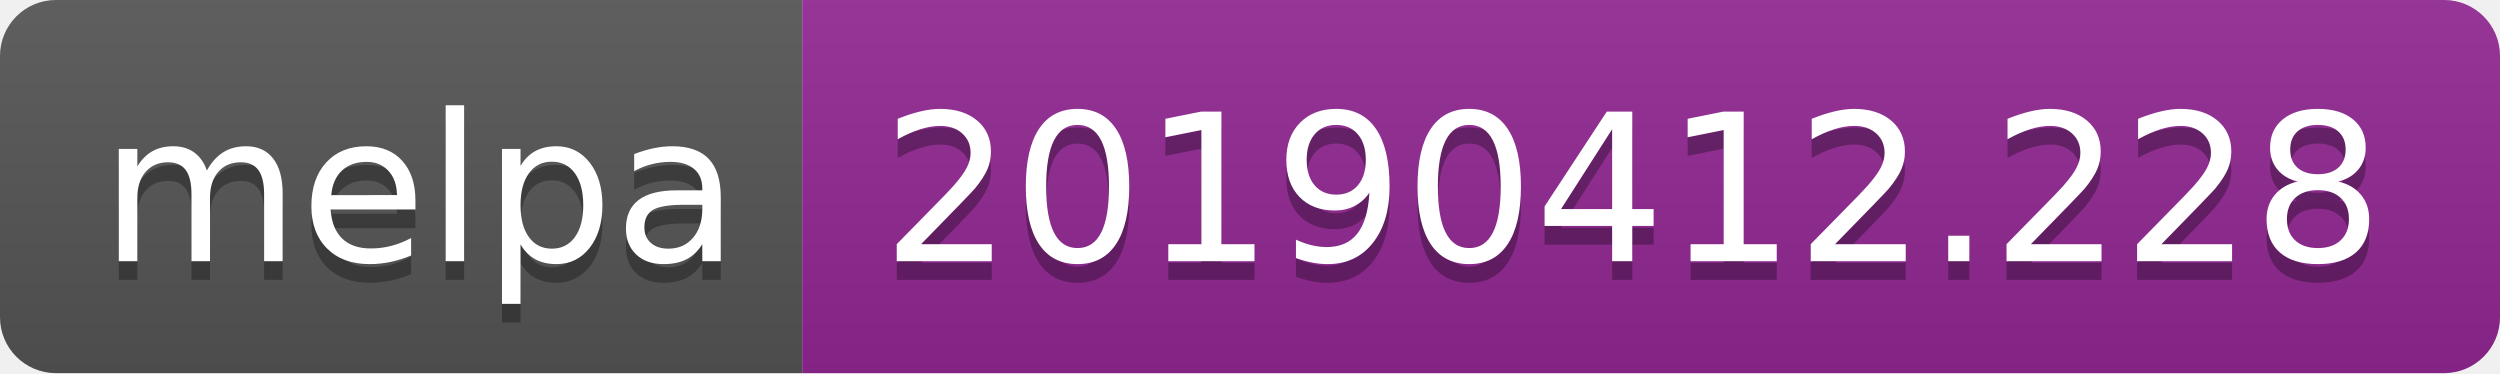
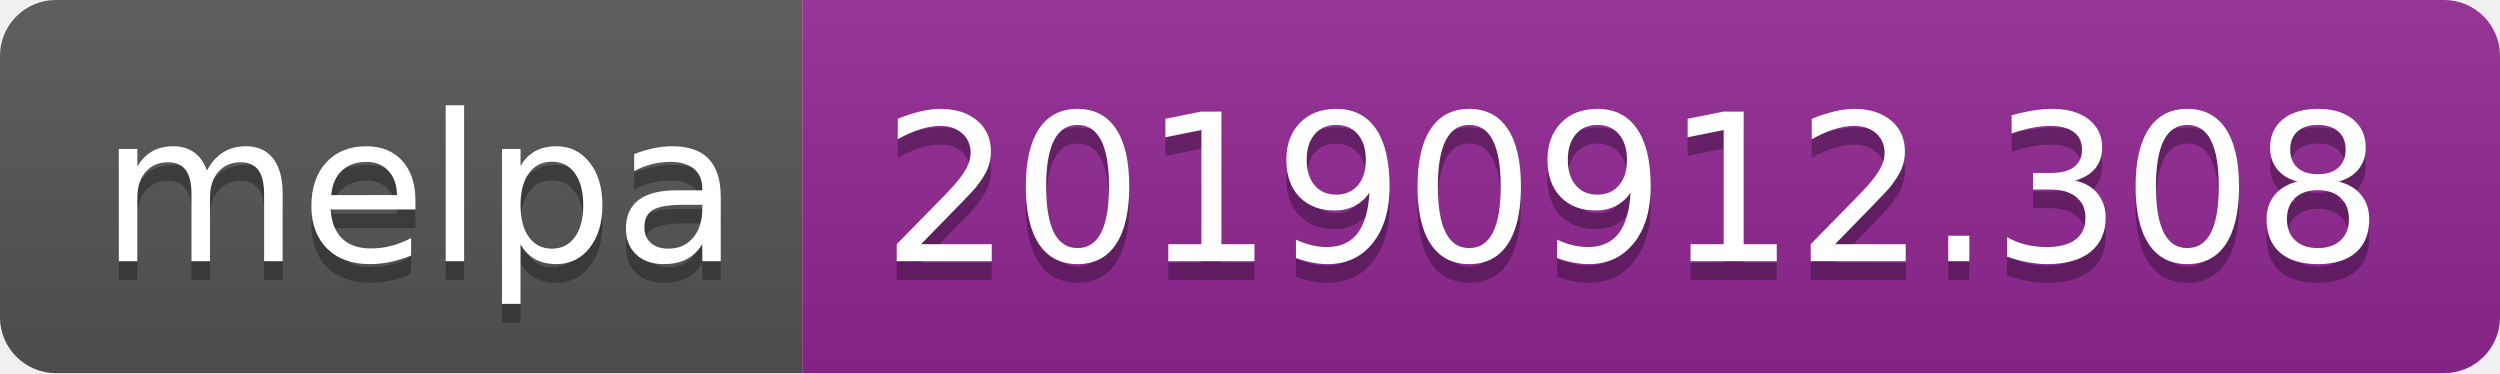
<svg xmlns="http://www.w3.org/2000/svg" width="134" height="20">
  <linearGradient id="b" x2="0" y2="100%">
    <stop offset="0" stop-color="#bbb" stop-opacity=".1" />
    <stop offset="1" stop-opacity=".1" />
  </linearGradient>
  <clipPath id="a">
    <rect width="134" height="20" rx="3" fill="#fff" />
  </clipPath>
  <g clip-path="url(#a)">
    <path fill="#555" d="M0 0h43v20H0z" />
    <path fill="#922793" d="M43 0h91v20H43z" />
    <path fill="url(#b)" d="M0 0h134v20H0z" />
  </g>
  <g fill="#fff" text-anchor="middle" font-family="DejaVu Sans,Verdana,Geneva,sans-serif" font-size="110">
    <text x="225" y="150" fill="#010101" fill-opacity=".3" transform="scale(.1)" textLength="330">melpa</text>
    <text x="225" y="140" transform="scale(.1)" textLength="330">melpa</text>
-     <text x="875" y="150" fill="#010101" fill-opacity=".3" transform="scale(.1)" textLength="810">20190412.228</text>
-     <text x="875" y="140" transform="scale(.1)" textLength="810">20190412.228</text>
+     <text x="875" y="150" fill="#010101" fill-opacity=".3" transform="scale(.1)" textLength="810">20190912.308</text>
+     <text x="875" y="140" transform="scale(.1)" textLength="810">20190912.308</text>
  </g>
</svg>
